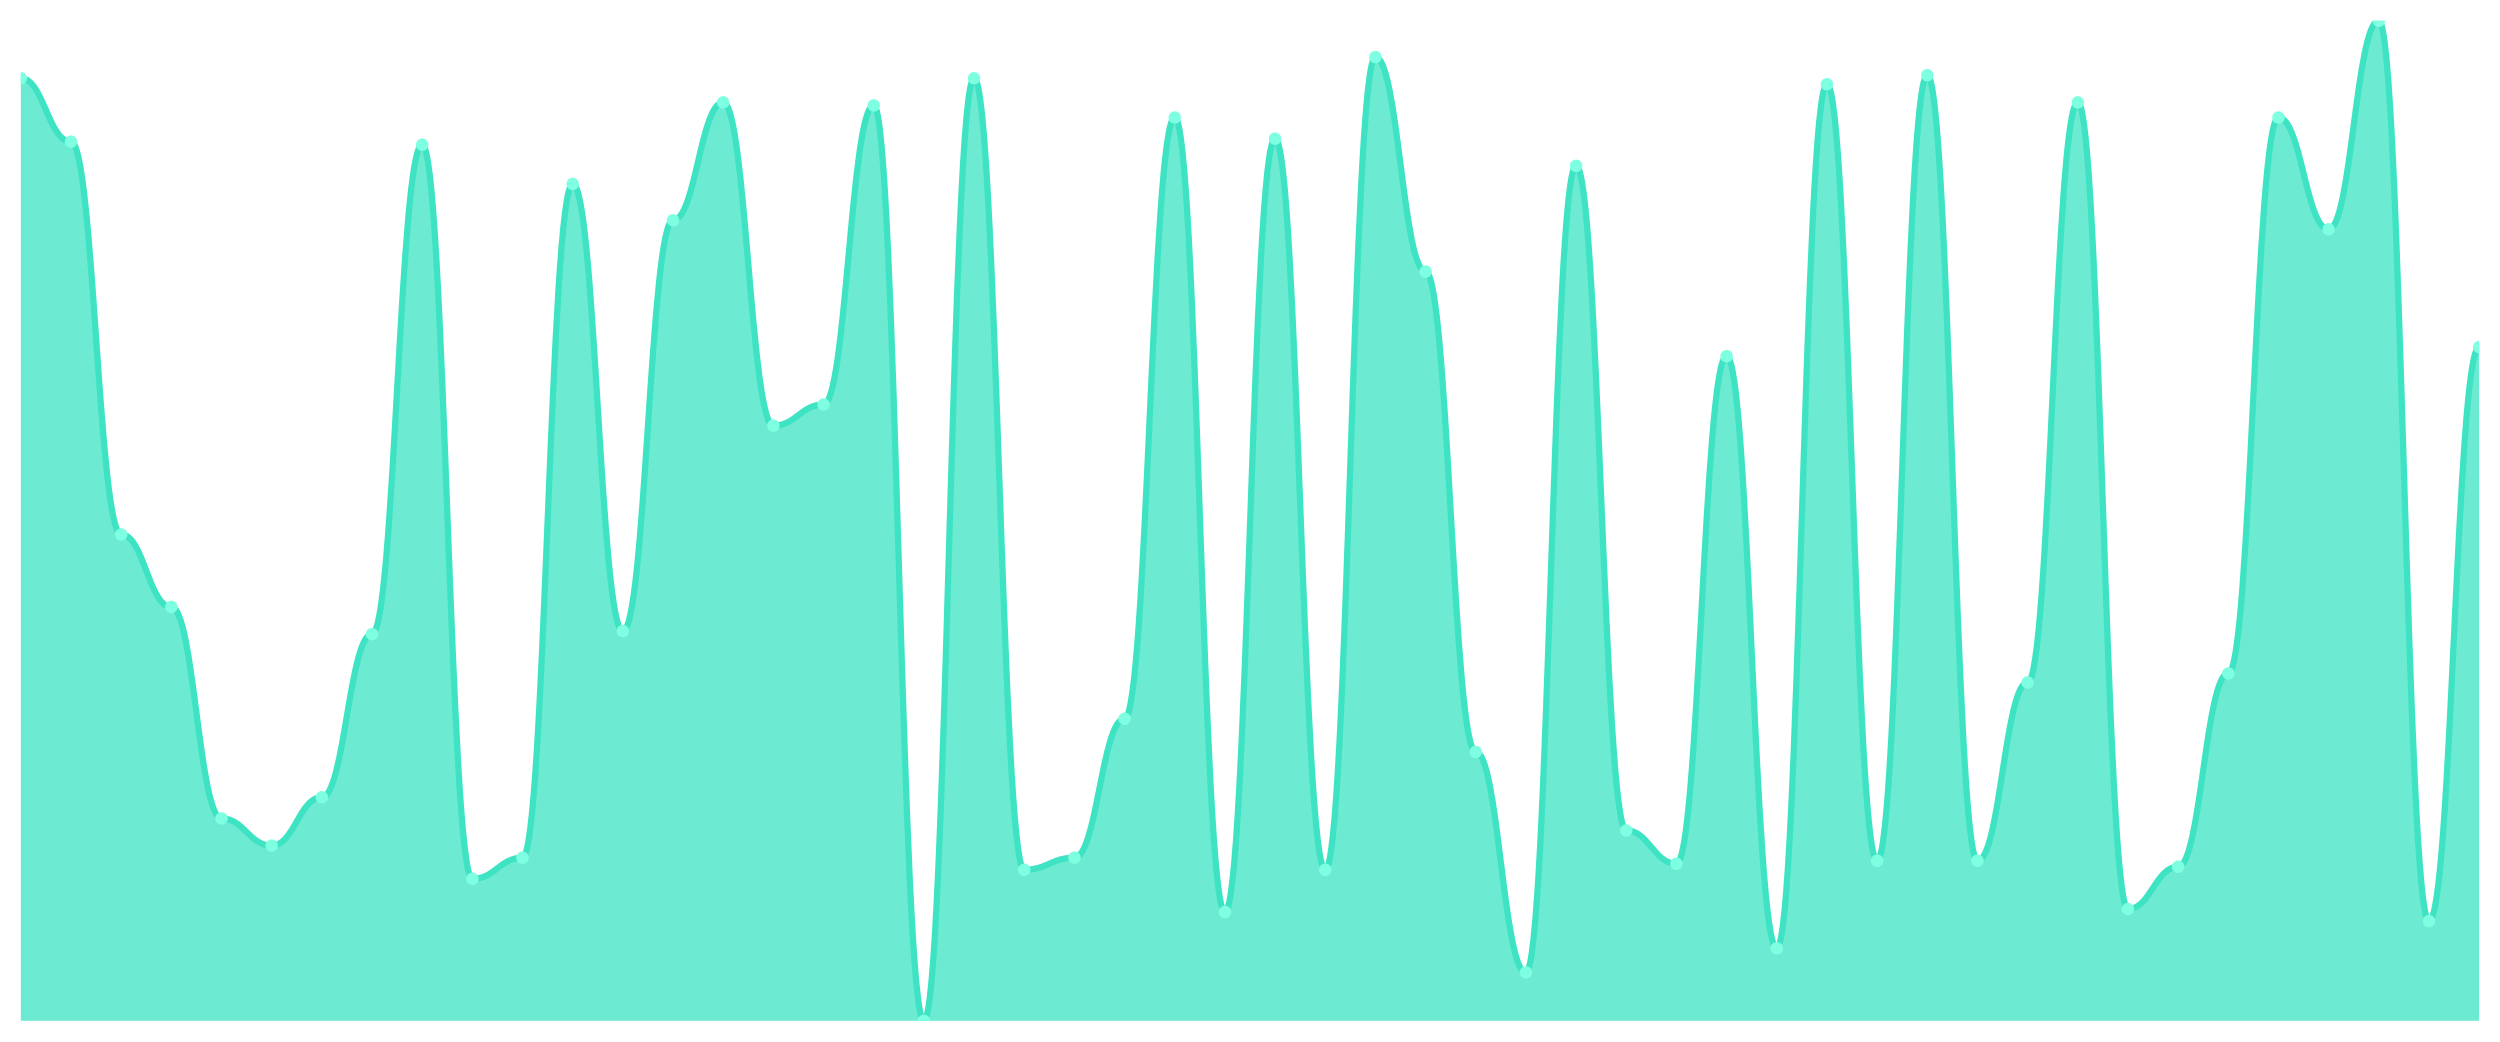
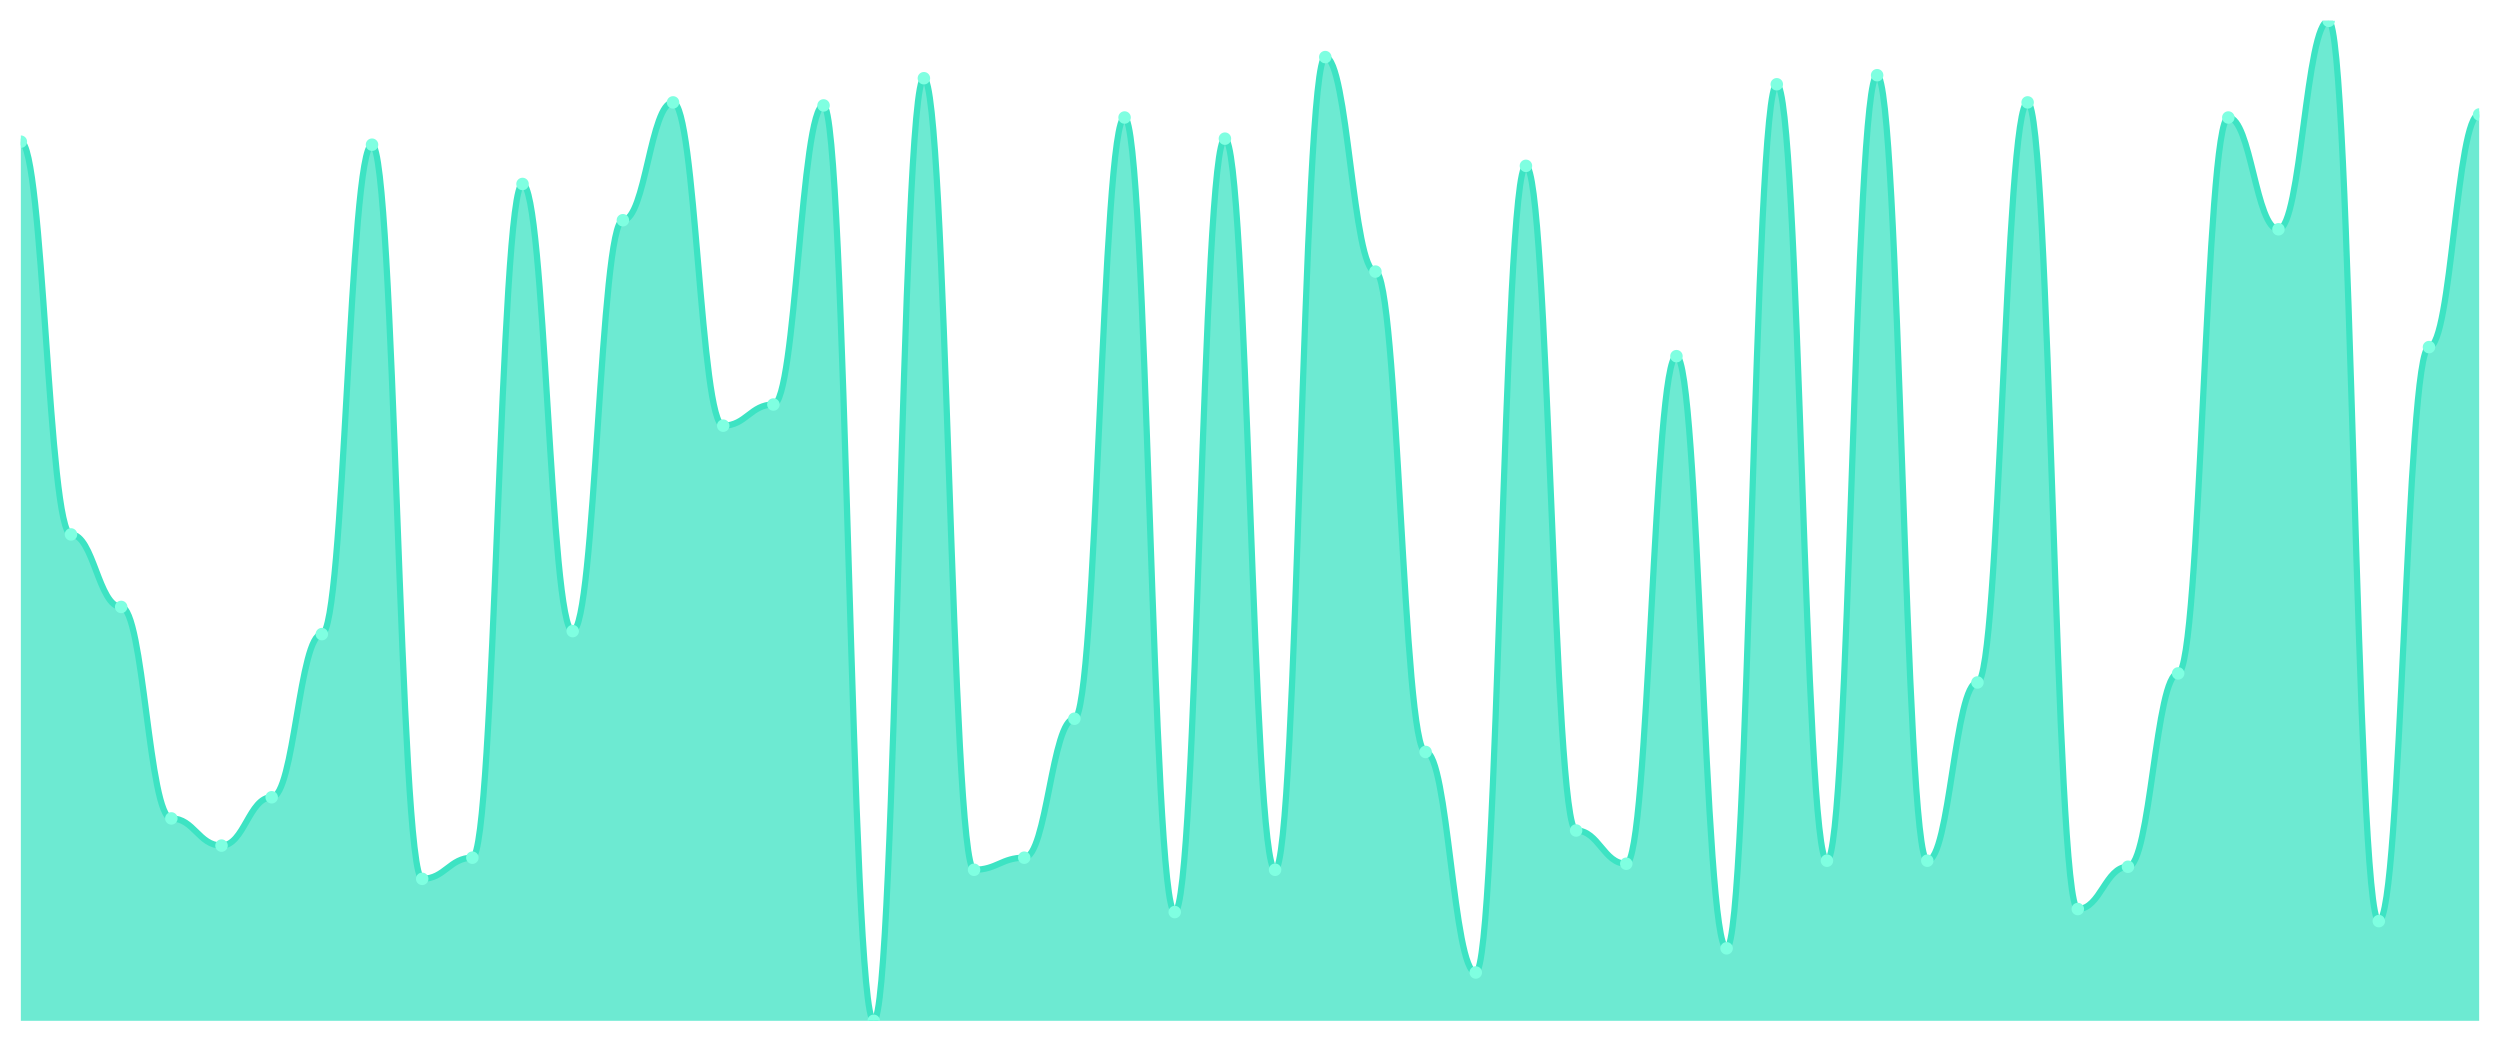
<svg xmlns="http://www.w3.org/2000/svg" viewBox="0 0 1200 500" width="1200" height="500">
  <defs>
    <clipPath id="c">
      <rect x="10" y="10" width="1180" height="480" />
    </clipPath>
  </defs>
  <rect width="1200" height="500" fill="none" />
  <g clip-path="url(#c)">
-     <path d="M 10,490 L 10,37.553 C 20.837,37.553 23.245,68.006 34.082,68.006 C 44.918,68.006 47.327,256.526 58.163,256.526 C 69,256.526 71.408,291.329 82.245,291.329 C 93.082,291.329 95.49,392.84 106.327,392.84 C 117.163,392.84 119.571,405.891 130.408,405.891 C 141.245,405.891 143.653,382.689 154.49,382.689 C 165.327,382.689 167.735,304.381 178.571,304.381 C 189.408,304.381 191.816,69.456 202.653,69.456 C 213.49,69.456 215.898,421.843 226.735,421.843 C 237.571,421.843 239.98,411.692 250.816,411.692 C 261.653,411.692 264.061,88.308 274.898,88.308 C 285.735,88.308 288.143,302.931 298.98,302.931 C 309.816,302.931 312.224,105.71 323.061,105.71 C 333.898,105.71 336.306,49.154 347.143,49.154 C 357.98,49.154 360.388,204.32 371.224,204.32 C 382.061,204.32 384.469,194.169 395.306,194.169 C 406.143,194.169 408.551,50.604 419.388,50.604 C 430.224,50.604 432.633,490 443.469,490 C 454.306,490 456.714,37.553 467.551,37.553 C 478.388,37.553 480.796,417.492 491.633,417.492 C 502.469,417.492 504.878,411.692 515.714,411.692 C 526.551,411.692 528.959,344.985 539.796,344.985 C 550.633,344.985 553.041,56.405 563.878,56.405 C 574.714,56.405 577.122,437.795 587.959,437.795 C 598.796,437.795 601.204,66.556 612.041,66.556 C 622.878,66.556 625.286,417.492 636.122,417.492 C 646.959,417.492 649.367,27.402 660.204,27.402 C 671.041,27.402 673.449,130.363 684.286,130.363 C 695.122,130.363 697.531,360.937 708.367,360.937 C 719.204,360.937 721.612,466.798 732.449,466.798 C 743.286,466.798 745.694,79.607 756.531,79.607 C 767.367,79.607 769.776,398.64 780.612,398.64 C 791.449,398.64 793.857,414.592 804.694,414.592 C 815.531,414.592 817.939,170.967 828.776,170.967 C 839.612,170.967 842.02,455.196 852.857,455.196 C 863.694,455.196 866.102,40.453 876.939,40.453 C 887.776,40.453 890.184,413.142 901.02,413.142 C 911.857,413.142 914.265,36.103 925.102,36.103 C 935.939,36.103 938.347,413.142 949.184,413.142 C 960.02,413.142 962.429,327.583 973.265,327.583 C 984.102,327.583 986.51,49.154 997.347,49.154 C 1008.184,49.154 1010.592,436.344 1021.429,436.344 C 1032.265,436.344 1034.673,416.042 1045.51,416.042 C 1056.347,416.042 1058.755,323.233 1069.592,323.233 C 1080.429,323.233 1082.837,56.405 1093.673,56.405 C 1104.51,56.405 1106.918,110.06 1117.755,110.06 C 1128.592,110.06 1131,10 1141.837,10 C 1152.673,10 1155.082,442.145 1165.918,442.145 C 1176.755,442.145 1179.163,166.616 1190,166.616 L 1190,490 Z" fill="rgba(61,227,195,0.75)" />
-     <path d="M 10,37.553 C 20.837,37.553 23.245,68.006 34.082,68.006 C 44.918,68.006 47.327,256.526 58.163,256.526 C 69,256.526 71.408,291.329 82.245,291.329 C 93.082,291.329 95.49,392.84 106.327,392.84 C 117.163,392.84 119.571,405.891 130.408,405.891 C 141.245,405.891 143.653,382.689 154.49,382.689 C 165.327,382.689 167.735,304.381 178.571,304.381 C 189.408,304.381 191.816,69.456 202.653,69.456 C 213.49,69.456 215.898,421.843 226.735,421.843 C 237.571,421.843 239.98,411.692 250.816,411.692 C 261.653,411.692 264.061,88.308 274.898,88.308 C 285.735,88.308 288.143,302.931 298.98,302.931 C 309.816,302.931 312.224,105.71 323.061,105.71 C 333.898,105.71 336.306,49.154 347.143,49.154 C 357.98,49.154 360.388,204.32 371.224,204.32 C 382.061,204.32 384.469,194.169 395.306,194.169 C 406.143,194.169 408.551,50.604 419.388,50.604 C 430.224,50.604 432.633,490 443.469,490 C 454.306,490 456.714,37.553 467.551,37.553 C 478.388,37.553 480.796,417.492 491.633,417.492 C 502.469,417.492 504.878,411.692 515.714,411.692 C 526.551,411.692 528.959,344.985 539.796,344.985 C 550.633,344.985 553.041,56.405 563.878,56.405 C 574.714,56.405 577.122,437.795 587.959,437.795 C 598.796,437.795 601.204,66.556 612.041,66.556 C 622.878,66.556 625.286,417.492 636.122,417.492 C 646.959,417.492 649.367,27.402 660.204,27.402 C 671.041,27.402 673.449,130.363 684.286,130.363 C 695.122,130.363 697.531,360.937 708.367,360.937 C 719.204,360.937 721.612,466.798 732.449,466.798 C 743.286,466.798 745.694,79.607 756.531,79.607 C 767.367,79.607 769.776,398.64 780.612,398.64 C 791.449,398.64 793.857,414.592 804.694,414.592 C 815.531,414.592 817.939,170.967 828.776,170.967 C 839.612,170.967 842.02,455.196 852.857,455.196 C 863.694,455.196 866.102,40.453 876.939,40.453 C 887.776,40.453 890.184,413.142 901.02,413.142 C 911.857,413.142 914.265,36.103 925.102,36.103 C 935.939,36.103 938.347,413.142 949.184,413.142 C 960.02,413.142 962.429,327.583 973.265,327.583 C 984.102,327.583 986.51,49.154 997.347,49.154 C 1008.184,49.154 1010.592,436.344 1021.429,436.344 C 1032.265,436.344 1034.673,416.042 1045.51,416.042 C 1056.347,416.042 1058.755,323.233 1069.592,323.233 C 1080.429,323.233 1082.837,56.405 1093.673,56.405 C 1104.51,56.405 1106.918,110.06 1117.755,110.06 C 1128.592,110.06 1131,10 1141.837,10 C 1152.673,10 1155.082,442.145 1165.918,442.145 C 1176.755,442.145 1179.163,166.616 1190,166.616" fill="none" stroke="#3de3c3" stroke-width="3" stroke-linecap="round" stroke-linejoin="round" />
-     <circle cx="10" cy="37.553" r="3" fill="#7fffe1" />
-     <circle cx="34.082" cy="68.006" r="3" fill="#7fffe1" />
-     <circle cx="58.163" cy="256.526" r="3" fill="#7fffe1" />
-     <circle cx="82.245" cy="291.329" r="3" fill="#7fffe1" />
-     <circle cx="106.327" cy="392.84" r="3" fill="#7fffe1" />
-     <circle cx="130.408" cy="405.891" r="3" fill="#7fffe1" />
-     <circle cx="154.49" cy="382.689" r="3" fill="#7fffe1" />
-     <circle cx="178.571" cy="304.381" r="3" fill="#7fffe1" />
-     <circle cx="202.653" cy="69.456" r="3" fill="#7fffe1" />
-     <circle cx="226.735" cy="421.843" r="3" fill="#7fffe1" />
-     <circle cx="250.816" cy="411.692" r="3" fill="#7fffe1" />
-     <circle cx="274.898" cy="88.308" r="3" fill="#7fffe1" />
-     <circle cx="298.98" cy="302.931" r="3" fill="#7fffe1" />
-     <circle cx="323.061" cy="105.71" r="3" fill="#7fffe1" />
-     <circle cx="347.143" cy="49.154" r="3" fill="#7fffe1" />
-     <circle cx="371.224" cy="204.32" r="3" fill="#7fffe1" />
-     <circle cx="395.306" cy="194.169" r="3" fill="#7fffe1" />
-     <circle cx="419.388" cy="50.604" r="3" fill="#7fffe1" />
-     <circle cx="443.469" cy="490" r="3" fill="#7fffe1" />
-     <circle cx="467.551" cy="37.553" r="3" fill="#7fffe1" />
-     <circle cx="491.633" cy="417.492" r="3" fill="#7fffe1" />
-     <circle cx="515.714" cy="411.692" r="3" fill="#7fffe1" />
-     <circle cx="539.796" cy="344.985" r="3" fill="#7fffe1" />
-     <circle cx="563.878" cy="56.405" r="3" fill="#7fffe1" />
-     <circle cx="587.959" cy="437.795" r="3" fill="#7fffe1" />
-     <circle cx="612.041" cy="66.556" r="3" fill="#7fffe1" />
-     <circle cx="636.122" cy="417.492" r="3" fill="#7fffe1" />
-     <circle cx="660.204" cy="27.402" r="3" fill="#7fffe1" />
-     <circle cx="684.286" cy="130.363" r="3" fill="#7fffe1" />
-     <circle cx="708.367" cy="360.937" r="3" fill="#7fffe1" />
-     <circle cx="732.449" cy="466.798" r="3" fill="#7fffe1" />
-     <circle cx="756.531" cy="79.607" r="3" fill="#7fffe1" />
-     <circle cx="780.612" cy="398.64" r="3" fill="#7fffe1" />
-     <circle cx="804.694" cy="414.592" r="3" fill="#7fffe1" />
-     <circle cx="828.776" cy="170.967" r="3" fill="#7fffe1" />
-     <circle cx="852.857" cy="455.196" r="3" fill="#7fffe1" />
-     <circle cx="876.939" cy="40.453" r="3" fill="#7fffe1" />
-     <circle cx="901.02" cy="413.142" r="3" fill="#7fffe1" />
-     <circle cx="925.102" cy="36.103" r="3" fill="#7fffe1" />
-     <circle cx="949.184" cy="413.142" r="3" fill="#7fffe1" />
-     <circle cx="973.265" cy="327.583" r="3" fill="#7fffe1" />
-     <circle cx="997.347" cy="49.154" r="3" fill="#7fffe1" />
-     <circle cx="1021.429" cy="436.344" r="3" fill="#7fffe1" />
-     <circle cx="1045.51" cy="416.042" r="3" fill="#7fffe1" />
-     <circle cx="1069.592" cy="323.233" r="3" fill="#7fffe1" />
-     <circle cx="1093.673" cy="56.405" r="3" fill="#7fffe1" />
-     <circle cx="1117.755" cy="110.06" r="3" fill="#7fffe1" />
-     <circle cx="1141.837" cy="10" r="3" fill="#7fffe1" />
-     <circle cx="1165.918" cy="442.145" r="3" fill="#7fffe1" />
-     <circle cx="1190" cy="166.616" r="3" fill="#7fffe1" />
+     <path d="M 10,490 L 10,68.006 C 20.837,68.006 23.245,256.526 34.082,256.526 C 44.918,256.526 47.327,291.329 58.163,291.329 C 69,291.329 71.408,392.84 82.245,392.84 C 93.082,392.84 95.49,405.891 106.327,405.891 C 117.163,405.891 119.571,382.689 130.408,382.689 C 141.245,382.689 143.653,304.381 154.49,304.381 C 165.327,304.381 167.735,69.456 178.571,69.456 C 189.408,69.456 191.816,421.843 202.653,421.843 C 213.49,421.843 215.898,411.692 226.735,411.692 C 237.571,411.692 239.98,88.308 250.816,88.308 C 261.653,88.308 264.061,302.931 274.898,302.931 C 285.735,302.931 288.143,105.71 298.98,105.71 C 309.816,105.71 312.224,49.154 323.061,49.154 C 333.898,49.154 336.306,204.32 347.143,204.32 C 357.98,204.32 360.388,194.169 371.224,194.169 C 382.061,194.169 384.469,50.604 395.306,50.604 C 406.143,50.604 408.551,490 419.388,490 C 430.224,490 432.633,37.553 443.469,37.553 C 454.306,37.553 456.714,417.492 467.551,417.492 C 478.388,417.492 480.796,411.692 491.633,411.692 C 502.469,411.692 504.878,344.985 515.714,344.985 C 526.551,344.985 528.959,56.405 539.796,56.405 C 550.633,56.405 553.041,437.795 563.878,437.795 C 574.714,437.795 577.122,66.556 587.959,66.556 C 598.796,66.556 601.204,417.492 612.041,417.492 C 622.878,417.492 625.286,27.402 636.122,27.402 C 646.959,27.402 649.367,130.363 660.204,130.363 C 671.041,130.363 673.449,360.937 684.286,360.937 C 695.122,360.937 697.531,466.798 708.367,466.798 C 719.204,466.798 721.612,79.607 732.449,79.607 C 743.286,79.607 745.694,398.64 756.531,398.64 C 767.367,398.64 769.776,414.592 780.612,414.592 C 791.449,414.592 793.857,170.967 804.694,170.967 C 815.531,170.967 817.939,455.196 828.776,455.196 C 839.612,455.196 842.02,40.453 852.857,40.453 C 863.694,40.453 866.102,413.142 876.939,413.142 C 887.776,413.142 890.184,36.103 901.02,36.103 C 911.857,36.103 914.265,413.142 925.102,413.142 C 935.939,413.142 938.347,327.583 949.184,327.583 C 960.02,327.583 962.429,49.154 973.265,49.154 C 984.102,49.154 986.51,436.344 997.347,436.344 C 1008.184,436.344 1010.592,416.042 1021.429,416.042 C 1032.265,416.042 1034.673,323.233 1045.51,323.233 C 1056.347,323.233 1058.755,56.405 1069.592,56.405 C 1080.429,56.405 1082.837,110.06 1093.673,110.06 C 1104.51,110.06 1106.918,10 1117.755,10 C 1128.592,10 1131,442.145 1141.837,442.145 C 1152.673,442.145 1155.082,166.616 1165.918,166.616 C 1176.755,166.616 1179.163,54.955 1190,54.955 L 1190,490 Z" fill="rgba(61,227,195,0.75)" />
+     <path d="M 10,68.006 C 20.837,68.006 23.245,256.526 34.082,256.526 C 44.918,256.526 47.327,291.329 58.163,291.329 C 69,291.329 71.408,392.84 82.245,392.84 C 93.082,392.84 95.49,405.891 106.327,405.891 C 117.163,405.891 119.571,382.689 130.408,382.689 C 141.245,382.689 143.653,304.381 154.49,304.381 C 165.327,304.381 167.735,69.456 178.571,69.456 C 189.408,69.456 191.816,421.843 202.653,421.843 C 213.49,421.843 215.898,411.692 226.735,411.692 C 237.571,411.692 239.98,88.308 250.816,88.308 C 261.653,88.308 264.061,302.931 274.898,302.931 C 285.735,302.931 288.143,105.71 298.98,105.71 C 309.816,105.71 312.224,49.154 323.061,49.154 C 333.898,49.154 336.306,204.32 347.143,204.32 C 357.98,204.32 360.388,194.169 371.224,194.169 C 382.061,194.169 384.469,50.604 395.306,50.604 C 406.143,50.604 408.551,490 419.388,490 C 430.224,490 432.633,37.553 443.469,37.553 C 454.306,37.553 456.714,417.492 467.551,417.492 C 478.388,417.492 480.796,411.692 491.633,411.692 C 502.469,411.692 504.878,344.985 515.714,344.985 C 526.551,344.985 528.959,56.405 539.796,56.405 C 550.633,56.405 553.041,437.795 563.878,437.795 C 574.714,437.795 577.122,66.556 587.959,66.556 C 598.796,66.556 601.204,417.492 612.041,417.492 C 622.878,417.492 625.286,27.402 636.122,27.402 C 646.959,27.402 649.367,130.363 660.204,130.363 C 671.041,130.363 673.449,360.937 684.286,360.937 C 695.122,360.937 697.531,466.798 708.367,466.798 C 719.204,466.798 721.612,79.607 732.449,79.607 C 743.286,79.607 745.694,398.64 756.531,398.64 C 767.367,398.64 769.776,414.592 780.612,414.592 C 791.449,414.592 793.857,170.967 804.694,170.967 C 815.531,170.967 817.939,455.196 828.776,455.196 C 839.612,455.196 842.02,40.453 852.857,40.453 C 863.694,40.453 866.102,413.142 876.939,413.142 C 887.776,413.142 890.184,36.103 901.02,36.103 C 911.857,36.103 914.265,413.142 925.102,413.142 C 935.939,413.142 938.347,327.583 949.184,327.583 C 960.02,327.583 962.429,49.154 973.265,49.154 C 984.102,49.154 986.51,436.344 997.347,436.344 C 1008.184,436.344 1010.592,416.042 1021.429,416.042 C 1032.265,416.042 1034.673,323.233 1045.51,323.233 C 1056.347,323.233 1058.755,56.405 1069.592,56.405 C 1080.429,56.405 1082.837,110.06 1093.673,110.06 C 1104.51,110.06 1106.918,10 1117.755,10 C 1128.592,10 1131,442.145 1141.837,442.145 C 1152.673,442.145 1155.082,166.616 1165.918,166.616 C 1176.755,166.616 1179.163,54.955 1190,54.955" fill="none" stroke="#3de3c3" stroke-width="3" stroke-linecap="round" stroke-linejoin="round" />
+     <circle cx="10" cy="68.006" r="3" fill="#7fffe1" />
+     <circle cx="34.082" cy="256.526" r="3" fill="#7fffe1" />
+     <circle cx="58.163" cy="291.329" r="3" fill="#7fffe1" />
+     <circle cx="82.245" cy="392.84" r="3" fill="#7fffe1" />
+     <circle cx="106.327" cy="405.891" r="3" fill="#7fffe1" />
+     <circle cx="130.408" cy="382.689" r="3" fill="#7fffe1" />
+     <circle cx="154.49" cy="304.381" r="3" fill="#7fffe1" />
+     <circle cx="178.571" cy="69.456" r="3" fill="#7fffe1" />
+     <circle cx="202.653" cy="421.843" r="3" fill="#7fffe1" />
+     <circle cx="226.735" cy="411.692" r="3" fill="#7fffe1" />
+     <circle cx="250.816" cy="88.308" r="3" fill="#7fffe1" />
+     <circle cx="274.898" cy="302.931" r="3" fill="#7fffe1" />
+     <circle cx="298.98" cy="105.71" r="3" fill="#7fffe1" />
+     <circle cx="323.061" cy="49.154" r="3" fill="#7fffe1" />
+     <circle cx="347.143" cy="204.32" r="3" fill="#7fffe1" />
+     <circle cx="371.224" cy="194.169" r="3" fill="#7fffe1" />
+     <circle cx="395.306" cy="50.604" r="3" fill="#7fffe1" />
+     <circle cx="419.388" cy="490" r="3" fill="#7fffe1" />
+     <circle cx="443.469" cy="37.553" r="3" fill="#7fffe1" />
+     <circle cx="467.551" cy="417.492" r="3" fill="#7fffe1" />
+     <circle cx="491.633" cy="411.692" r="3" fill="#7fffe1" />
+     <circle cx="515.714" cy="344.985" r="3" fill="#7fffe1" />
+     <circle cx="539.796" cy="56.405" r="3" fill="#7fffe1" />
+     <circle cx="563.878" cy="437.795" r="3" fill="#7fffe1" />
+     <circle cx="587.959" cy="66.556" r="3" fill="#7fffe1" />
+     <circle cx="612.041" cy="417.492" r="3" fill="#7fffe1" />
+     <circle cx="636.122" cy="27.402" r="3" fill="#7fffe1" />
+     <circle cx="660.204" cy="130.363" r="3" fill="#7fffe1" />
+     <circle cx="684.286" cy="360.937" r="3" fill="#7fffe1" />
+     <circle cx="708.367" cy="466.798" r="3" fill="#7fffe1" />
+     <circle cx="732.449" cy="79.607" r="3" fill="#7fffe1" />
+     <circle cx="756.531" cy="398.64" r="3" fill="#7fffe1" />
+     <circle cx="780.612" cy="414.592" r="3" fill="#7fffe1" />
+     <circle cx="804.694" cy="170.967" r="3" fill="#7fffe1" />
+     <circle cx="828.776" cy="455.196" r="3" fill="#7fffe1" />
+     <circle cx="852.857" cy="40.453" r="3" fill="#7fffe1" />
+     <circle cx="876.939" cy="413.142" r="3" fill="#7fffe1" />
+     <circle cx="901.02" cy="36.103" r="3" fill="#7fffe1" />
+     <circle cx="925.102" cy="413.142" r="3" fill="#7fffe1" />
+     <circle cx="949.184" cy="327.583" r="3" fill="#7fffe1" />
+     <circle cx="973.265" cy="49.154" r="3" fill="#7fffe1" />
+     <circle cx="997.347" cy="436.344" r="3" fill="#7fffe1" />
+     <circle cx="1021.429" cy="416.042" r="3" fill="#7fffe1" />
+     <circle cx="1045.51" cy="323.233" r="3" fill="#7fffe1" />
+     <circle cx="1069.592" cy="56.405" r="3" fill="#7fffe1" />
+     <circle cx="1093.673" cy="110.06" r="3" fill="#7fffe1" />
+     <circle cx="1117.755" cy="10" r="3" fill="#7fffe1" />
+     <circle cx="1141.837" cy="442.145" r="3" fill="#7fffe1" />
+     <circle cx="1165.918" cy="166.616" r="3" fill="#7fffe1" />
+     <circle cx="1190" cy="54.955" r="3" fill="#7fffe1" />
  </g>
</svg>
